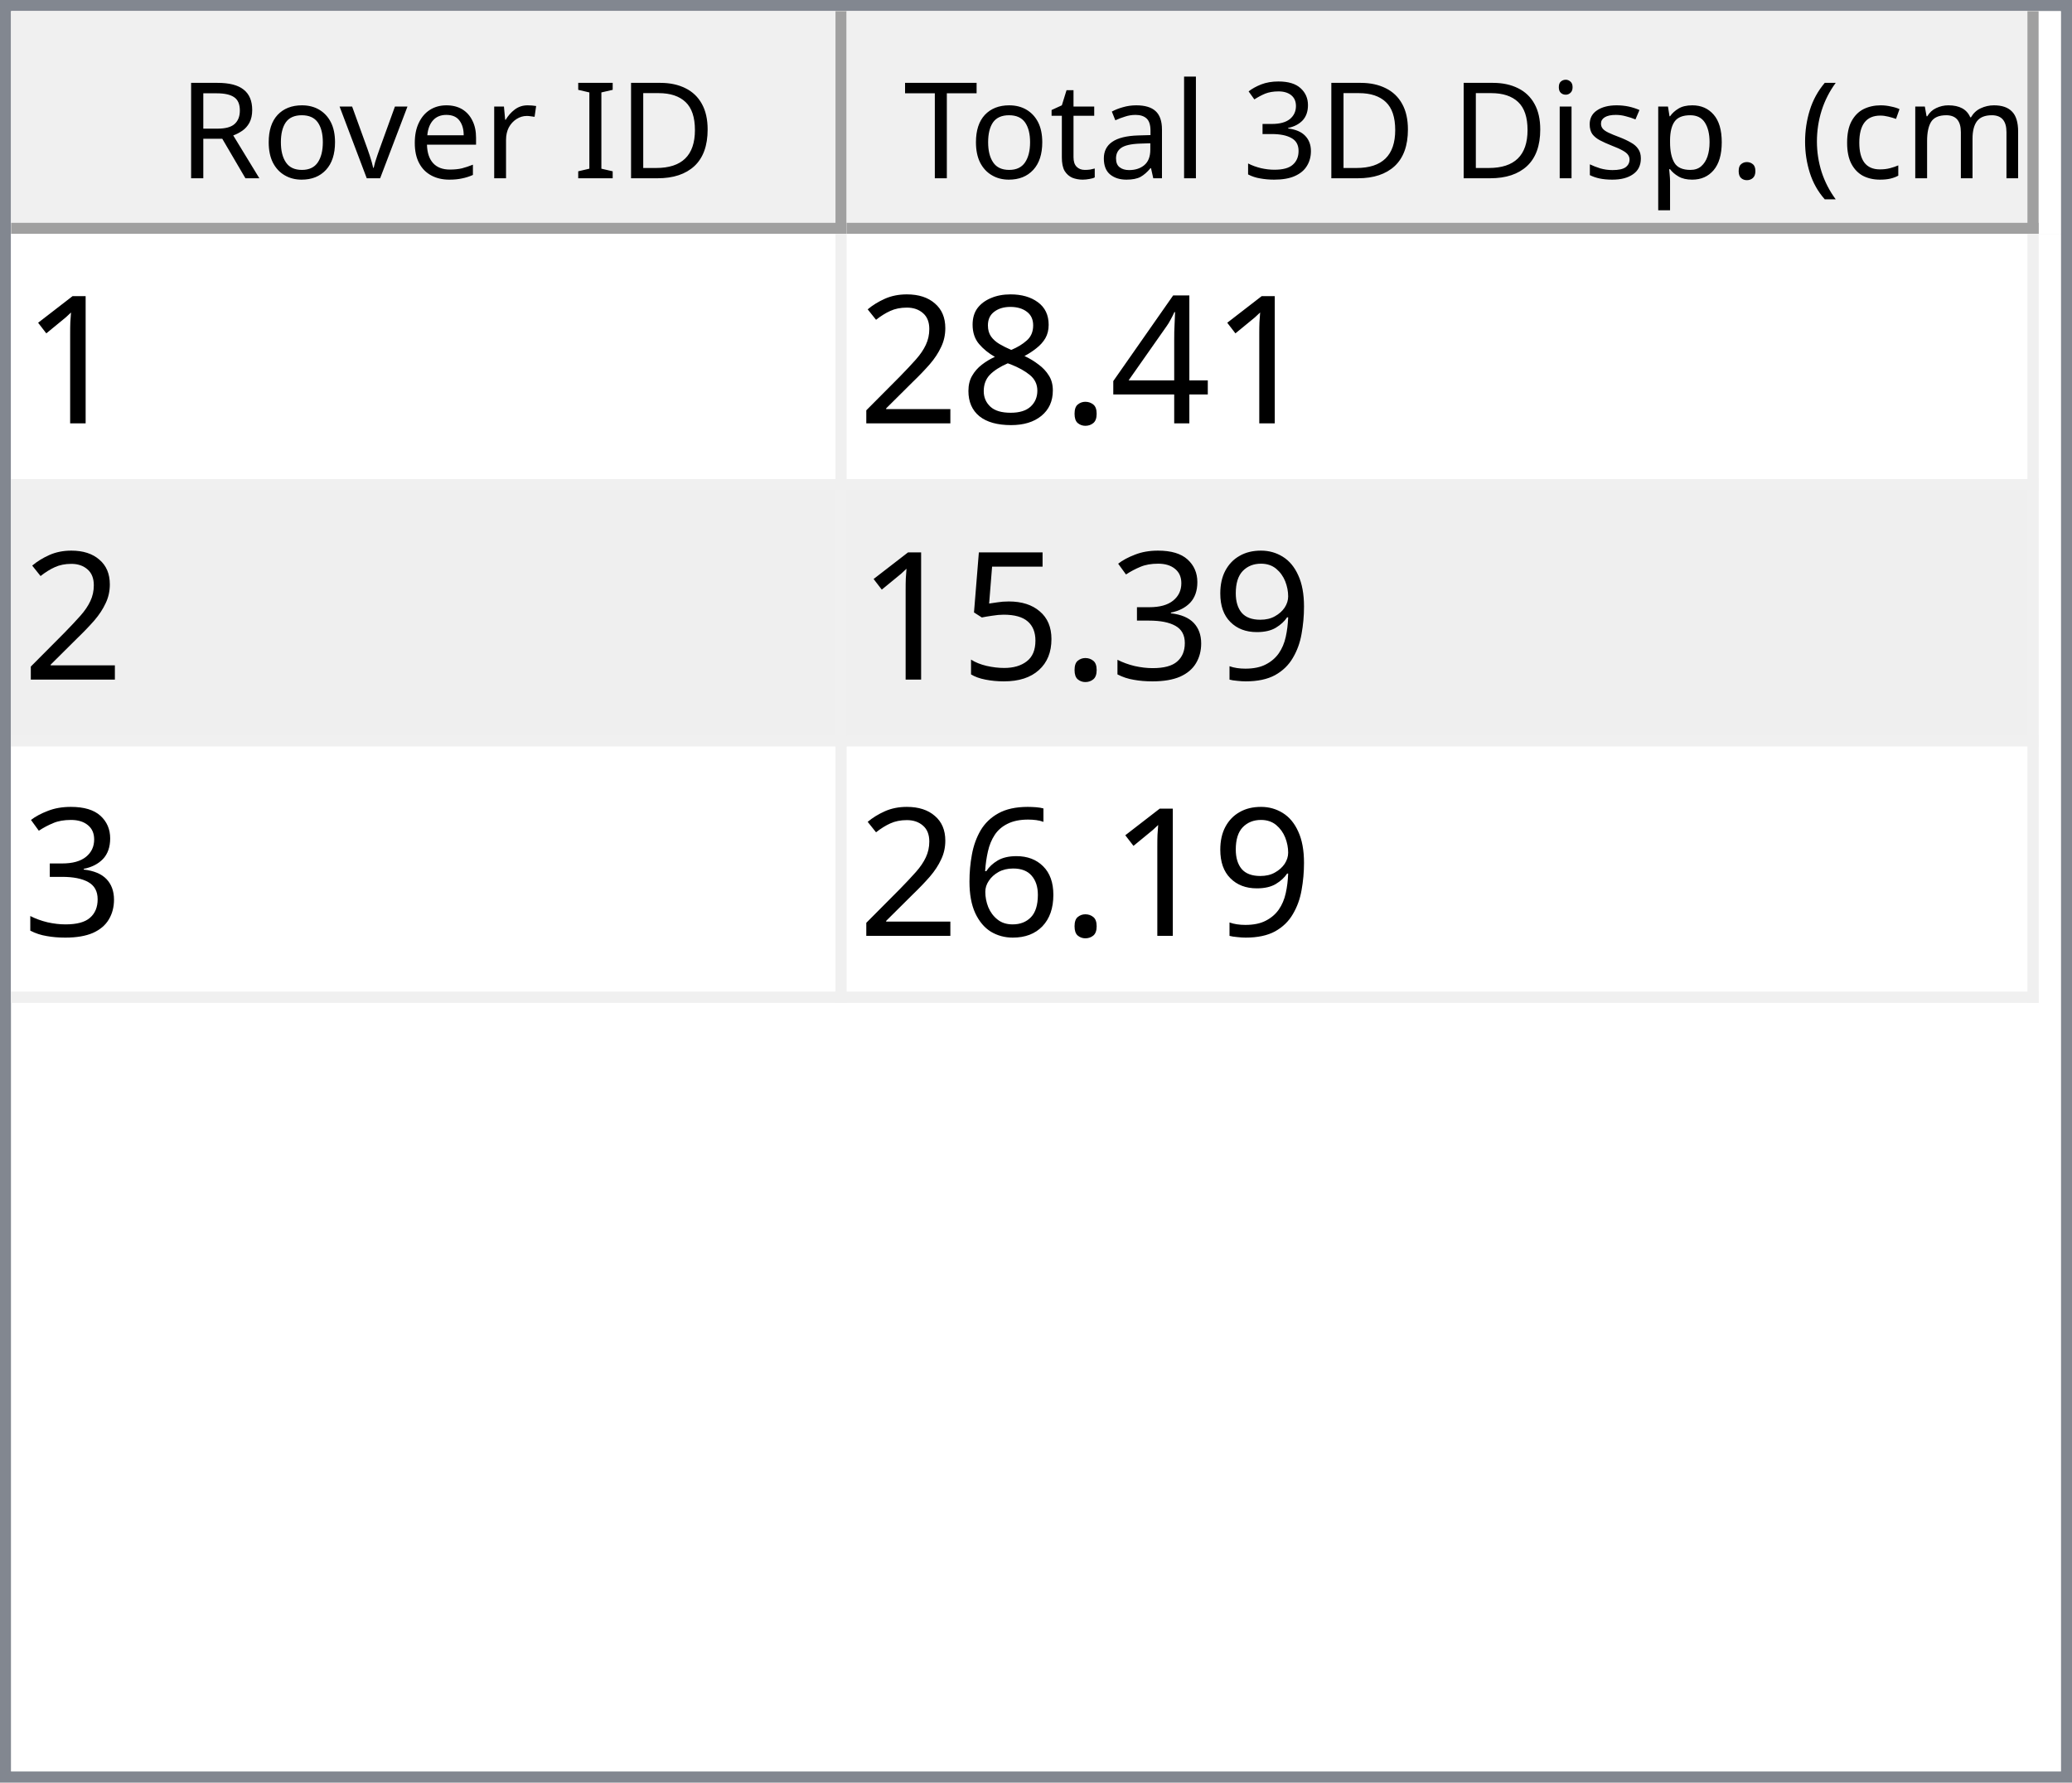
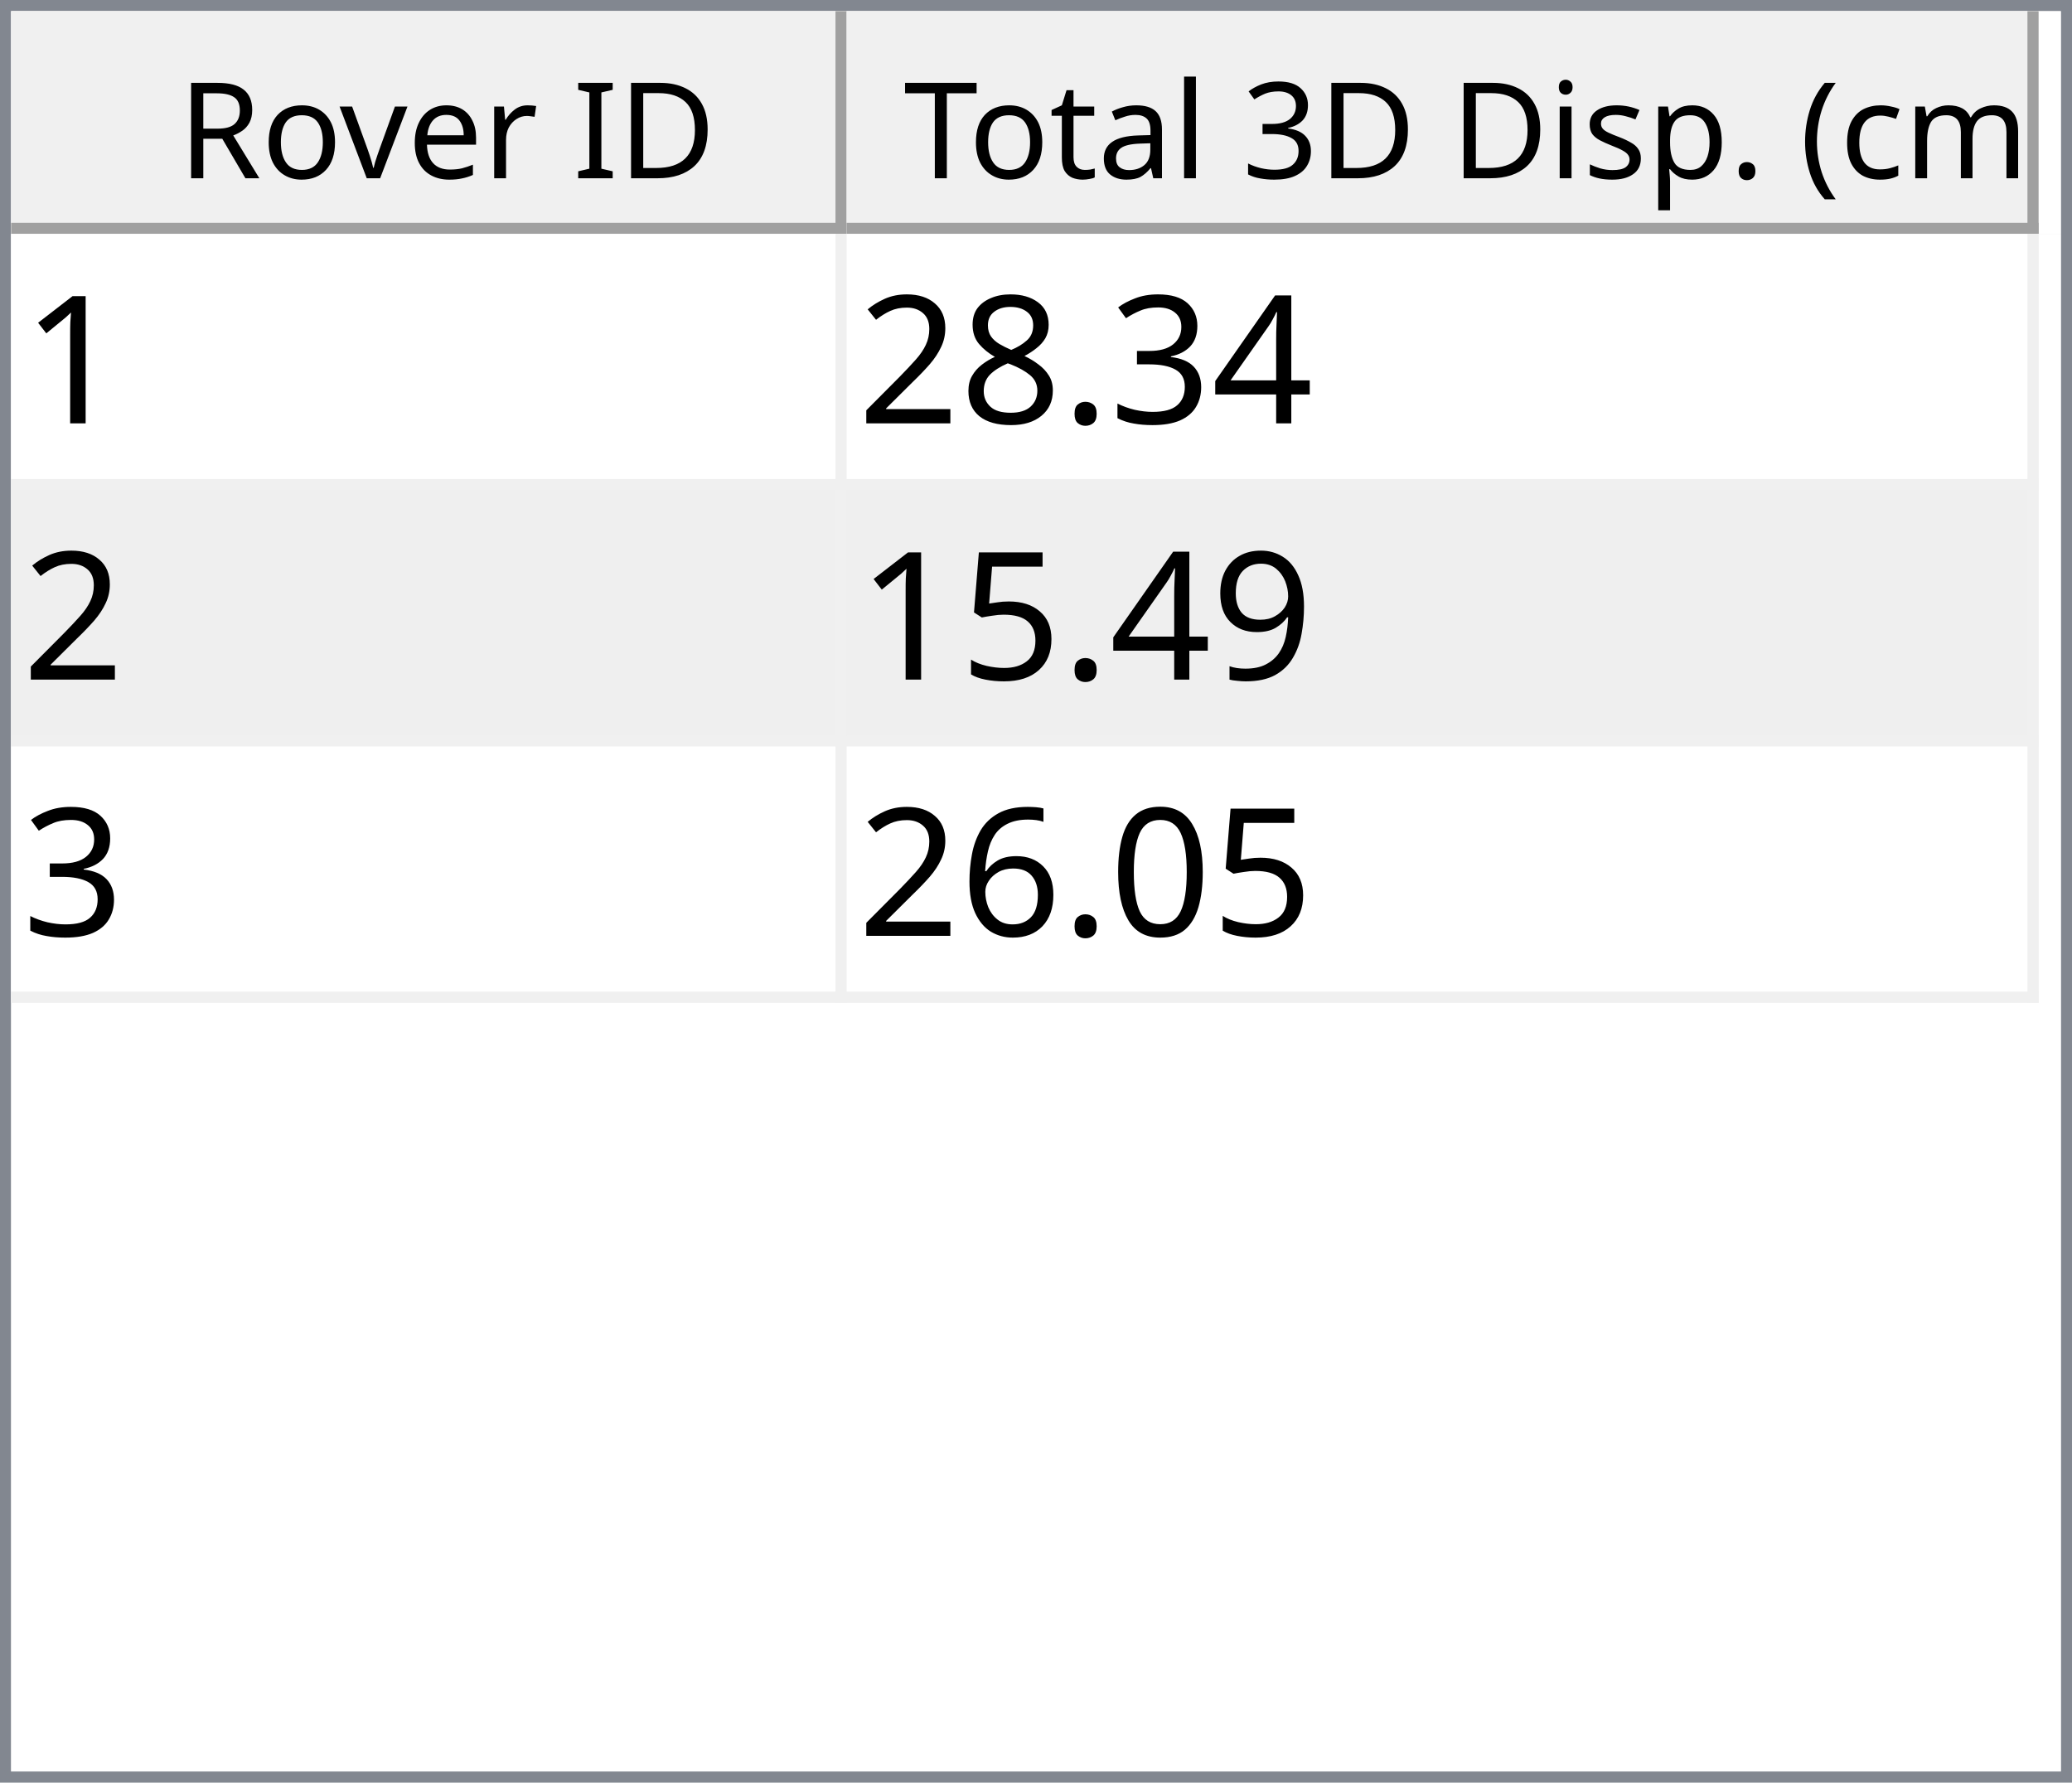
<svg xmlns="http://www.w3.org/2000/svg" style="fill-opacity:1; color-rendering:auto; color-interpolation:auto; text-rendering:auto; stroke:black; stroke-linecap:square; stroke-miterlimit:10; shape-rendering:auto; stroke-opacity:1; fill:black; stroke-dasharray:none; font-weight:normal; stroke-width:1; font-family:'Dialog'; font-style:normal; stroke-linejoin:miter; font-size:12px; stroke-dashoffset:0; image-rendering:auto;" width="186" height="160">
  <defs id="genericDefs" />
  <g>
    <defs id="defs1">
      <clipPath clipPathUnits="userSpaceOnUse" id="clipPath1">
        <path d="M0 0 L186 0 L186 160 L0 160 L0 0 Z" />
      </clipPath>
      <clipPath clipPathUnits="userSpaceOnUse" id="clipPath2">
        <path d="M0 0 L0 160 L186 160 L186 0 Z" />
      </clipPath>
      <clipPath clipPathUnits="userSpaceOnUse" id="clipPath3">
        <path d="M0 0 L0 20 L184 20 L184 0 Z" />
      </clipPath>
      <clipPath clipPathUnits="userSpaceOnUse" id="clipPath4">
        <path d="M0 0 L0 20 L75 20 L75 0 Z" />
      </clipPath>
      <clipPath clipPathUnits="userSpaceOnUse" id="clipPath5">
        <path d="M1 1 L1 19 L74 19 L74 1 Z" />
      </clipPath>
      <clipPath clipPathUnits="userSpaceOnUse" id="clipPath6">
        <path d="M0 0 L0 18 L73 18 L73 0 Z" />
      </clipPath>
      <clipPath clipPathUnits="userSpaceOnUse" id="clipPath7">
        <path d="M-0.5 -0.5 L-0.5 19.5 L74.5 19.5 L74.5 -0.5 Z" />
      </clipPath>
      <clipPath clipPathUnits="userSpaceOnUse" id="clipPath8">
        <path d="M0 0 L0 20 L107 20 L107 0 Z" />
      </clipPath>
      <clipPath clipPathUnits="userSpaceOnUse" id="clipPath9">
        <path d="M1 1 L1 19 L106 19 L106 1 Z" />
      </clipPath>
      <clipPath clipPathUnits="userSpaceOnUse" id="clipPath10">
        <path d="M0 0 L0 18 L105 18 L105 0 Z" />
      </clipPath>
      <clipPath clipPathUnits="userSpaceOnUse" id="clipPath11">
        <path d="M-0.5 -0.5 L-0.5 19.5 L106.5 19.5 L106.5 -0.5 Z" />
      </clipPath>
      <clipPath clipPathUnits="userSpaceOnUse" id="clipPath12">
        <path d="M0 0 L0 138 L184 138 L184 0 Z" />
      </clipPath>
      <clipPath clipPathUnits="userSpaceOnUse" id="clipPath13">
        <path d="M0 0 L0 69 L182 69 L182 0 Z" />
      </clipPath>
      <clipPath clipPathUnits="userSpaceOnUse" id="clipPath14">
        <path d="M-0.5 -0.5 L-0.5 68.5 L181.5 68.5 L181.5 -0.5 Z" />
      </clipPath>
      <clipPath clipPathUnits="userSpaceOnUse" id="clipPath15">
        <path d="M0 0 L0 22 L74 22 L74 0 Z" />
      </clipPath>
      <clipPath clipPathUnits="userSpaceOnUse" id="clipPath16">
        <path d="M0 0 L0 22 L106 22 L106 0 Z" />
      </clipPath>
      <font horiz-adv-x="64.551" id="font1">
        <font-face ascent="107.91" descent="25.098" units-per-em="100" style="font-style:normal; font-family:Segoe UI; font-weight:normal;" />
        <missing-glyph horiz-adv-x="64.551" d="M8.109 0 L8.109 68.266 L56.453 68.266 L56.453 0 L8.109 0 ZM15.328 7.234 L49.219 7.234 L49.219 61.031 L15.328 61.031 L15.328 7.234 Z" />
        <glyph unicode="D" horiz-adv-x="70.117" d="M9.188 0 L9.188 70.016 L28.516 70.016 Q65.531 70.016 65.531 35.891 Q65.531 19.672 55.25 9.836 Q44.969 0 27.734 0 L9.188 0 ZM17.391 62.594 L17.391 7.422 L27.828 7.422 Q41.609 7.422 49.273 14.797 Q56.938 22.172 56.938 35.688 Q56.938 62.594 28.328 62.594 L17.391 62.594 Z" />
        <glyph unicode="I" horiz-adv-x="26.611" d="M17.391 0 L9.188 0 L9.188 70.016 L17.391 70.016 L17.391 0 Z" />
        <glyph unicode=" " horiz-adv-x="27.393" d="" />
        <glyph unicode="r" horiz-adv-x="34.766" d="M34.188 41.891 Q32.078 43.5 28.125 43.5 Q23 43.5 19.555 38.672 Q16.109 33.844 16.109 25.484 L16.109 0 L8.109 0 L8.109 50 L16.109 50 L16.109 39.703 L16.312 39.703 Q18.016 44.969 21.531 47.922 Q25.047 50.875 29.391 50.875 Q32.516 50.875 34.188 50.203 L34.188 41.891 Z" />
        <glyph unicode="e" horiz-adv-x="52.295" d="M48.297 23 L12.984 23 Q13.188 14.656 17.484 10.109 Q21.781 5.562 29.297 5.562 Q37.75 5.562 44.828 11.141 L44.828 3.609 Q38.234 -1.172 27.391 -1.172 Q16.797 -1.172 10.742 5.641 Q4.688 12.453 4.688 24.812 Q4.688 36.469 11.305 43.82 Q17.922 51.172 27.734 51.172 Q37.547 51.172 42.922 44.828 Q48.297 38.484 48.297 27.203 L48.297 23 ZM40.094 29.781 Q40.047 36.719 36.75 40.578 Q33.453 44.438 27.594 44.438 Q21.922 44.438 17.969 40.383 Q14.016 36.328 13.094 29.781 L40.094 29.781 Z" />
        <glyph unicode="v" horiz-adv-x="47.9" d="M47.406 50 L27.484 0 L19.625 0 L0.688 50 L9.469 50 L22.172 13.672 Q23.578 9.672 23.922 6.688 L24.125 6.688 Q24.609 10.453 25.688 13.484 L38.969 50 L47.406 50 Z" />
        <glyph unicode="o" horiz-adv-x="58.594" d="M29 -1.172 Q17.922 -1.172 11.305 5.836 Q4.688 12.844 4.688 24.422 Q4.688 37.016 11.57 44.094 Q18.453 51.172 30.172 51.172 Q41.359 51.172 47.633 44.289 Q53.906 37.406 53.906 25.203 Q53.906 13.234 47.141 6.031 Q40.375 -1.172 29 -1.172 ZM29.594 44.438 Q21.875 44.438 17.383 39.188 Q12.891 33.938 12.891 24.703 Q12.891 15.828 17.43 10.695 Q21.969 5.562 29.594 5.562 Q37.359 5.562 41.531 10.594 Q45.703 15.625 45.703 24.906 Q45.703 34.281 41.531 39.359 Q37.359 44.438 29.594 44.438 Z" />
        <glyph unicode="R" horiz-adv-x="59.814" d="M59.375 0 L49.609 0 L37.891 19.625 Q36.281 22.359 34.766 24.289 Q33.25 26.219 31.664 27.438 Q30.078 28.656 28.25 29.219 Q26.422 29.781 24.125 29.781 L17.391 29.781 L17.391 0 L9.188 0 L9.188 70.016 L30.078 70.016 Q34.672 70.016 38.555 68.867 Q42.438 67.719 45.289 65.375 Q48.141 63.031 49.758 59.547 Q51.375 56.062 51.375 51.375 Q51.375 47.703 50.273 44.656 Q49.172 41.609 47.148 39.211 Q45.125 36.812 42.266 35.133 Q39.406 33.453 35.844 32.516 L35.844 32.328 Q37.594 31.547 38.891 30.547 Q40.188 29.547 41.359 28.18 Q42.531 26.812 43.68 25.078 Q44.828 23.344 46.234 21.047 L59.375 0 ZM17.391 62.594 L17.391 37.203 L28.516 37.203 Q31.594 37.203 34.203 38.133 Q36.812 39.062 38.719 40.797 Q40.625 42.531 41.703 45.047 Q42.781 47.562 42.781 50.688 Q42.781 56.297 39.141 59.445 Q35.5 62.594 28.609 62.594 L17.391 62.594 Z" />
        <glyph unicode=")" horiz-adv-x="30.176" d="M8.297 -15.922 L1.172 -15.922 Q16.406 2.344 16.406 26.812 Q16.406 51.469 1.078 70.016 L8.297 70.016 Q23.531 52.156 23.531 26.703 Q23.531 1.375 8.297 -15.922 Z" />
        <glyph unicode="m" horiz-adv-x="86.133" d="M79.109 0 L71.094 0 L71.094 28.719 Q71.094 37.016 68.531 40.727 Q65.969 44.438 59.906 44.438 Q54.781 44.438 51.195 39.75 Q47.609 35.062 47.609 28.516 L47.609 0 L39.594 0 L39.594 29.688 Q39.594 44.438 28.219 44.438 Q22.953 44.438 19.531 40.016 Q16.109 35.594 16.109 28.516 L16.109 0 L8.109 0 L8.109 50 L16.109 50 L16.109 42.094 L16.312 42.094 Q21.625 51.172 31.844 51.172 Q36.969 51.172 40.773 48.312 Q44.578 45.453 46 40.828 Q51.562 51.172 62.594 51.172 Q79.109 51.172 79.109 30.812 L79.109 0 Z" />
        <glyph unicode="c" horiz-adv-x="46.191" d="M42.188 2.297 Q36.422 -1.172 28.516 -1.172 Q17.828 -1.172 11.258 5.789 Q4.688 12.75 4.688 23.828 Q4.688 36.188 11.766 43.68 Q18.844 51.172 30.672 51.172 Q37.25 51.172 42.281 48.734 L42.281 40.531 Q36.719 44.438 30.375 44.438 Q22.703 44.438 17.797 38.945 Q12.891 33.453 12.891 24.516 Q12.891 15.719 17.508 10.641 Q22.125 5.562 29.891 5.562 Q36.422 5.562 42.188 9.906 L42.188 2.297 Z" />
        <glyph unicode="(" horiz-adv-x="30.176" d="M29.109 -15.922 L21.969 -15.922 Q6.844 1.375 6.844 26.703 Q6.844 52.156 21.969 70.016 L29.203 70.016 Q13.875 51.469 13.875 26.812 Q13.875 2.344 29.109 -15.922 Z" />
        <glyph unicode="." horiz-adv-x="21.68" d="M10.891 -1.078 Q8.641 -1.078 7.055 0.539 Q5.469 2.156 5.469 4.391 Q5.469 6.641 7.055 8.273 Q8.641 9.906 10.891 9.906 Q13.188 9.906 14.797 8.273 Q16.406 6.641 16.406 4.391 Q16.406 2.156 14.797 0.539 Q13.188 -1.078 10.891 -1.078 Z" />
        <glyph unicode="p" horiz-adv-x="58.789" d="M16.312 7.234 L16.109 7.234 L16.109 -23 L8.109 -23 L8.109 50 L16.109 50 L16.109 41.219 L16.312 41.219 Q22.219 51.172 33.594 51.172 Q43.266 51.172 48.688 44.461 Q54.109 37.75 54.109 26.469 Q54.109 13.922 48 6.375 Q41.891 -1.172 31.297 -1.172 Q21.578 -1.172 16.312 7.234 ZM16.109 27.391 L16.109 20.406 Q16.109 14.203 20.141 9.883 Q24.172 5.562 30.375 5.562 Q37.641 5.562 41.773 11.133 Q45.906 16.703 45.906 26.609 Q45.906 34.969 42.047 39.703 Q38.188 44.438 31.594 44.438 Q24.609 44.438 20.359 39.578 Q16.109 34.719 16.109 27.391 Z" />
        <glyph unicode="s" horiz-adv-x="42.432" d="M5.078 1.812 L5.078 10.406 Q11.625 5.562 19.484 5.562 Q30.031 5.562 30.031 12.594 Q30.031 14.594 29.125 15.992 Q28.219 17.391 26.68 18.461 Q25.141 19.531 23.07 20.383 Q21 21.234 18.609 22.172 Q15.281 23.484 12.766 24.828 Q10.25 26.172 8.57 27.859 Q6.891 29.547 6.031 31.695 Q5.172 33.844 5.172 36.719 Q5.172 40.234 6.789 42.945 Q8.406 45.656 11.086 47.484 Q13.766 49.312 17.211 50.242 Q20.656 51.172 24.312 51.172 Q30.812 51.172 35.938 48.922 L35.938 40.828 Q30.422 44.438 23.25 44.438 Q21 44.438 19.195 43.922 Q17.391 43.406 16.094 42.477 Q14.797 41.547 14.086 40.258 Q13.375 38.969 13.375 37.406 Q13.375 35.453 14.086 34.133 Q14.797 32.812 16.164 31.789 Q17.531 30.766 19.484 29.938 Q21.438 29.109 23.922 28.125 Q27.25 26.859 29.883 25.516 Q32.516 24.172 34.375 22.484 Q36.234 20.797 37.234 18.602 Q38.234 16.406 38.234 13.375 Q38.234 9.672 36.602 6.938 Q34.969 4.203 32.234 2.398 Q29.5 0.594 25.93 -0.289 Q22.359 -1.172 18.453 -1.172 Q10.75 -1.172 5.078 1.812 Z" />
        <glyph unicode="i" horiz-adv-x="24.219" d="M12.203 62.703 Q10.062 62.703 8.547 64.164 Q7.031 65.625 7.031 67.875 Q7.031 70.125 8.547 71.609 Q10.062 73.094 12.203 73.094 Q14.406 73.094 15.945 71.609 Q17.484 70.125 17.484 67.875 Q17.484 65.719 15.945 64.211 Q14.406 62.703 12.203 62.703 ZM16.109 0 L8.109 0 L8.109 50 L16.109 50 L16.109 0 Z" />
        <glyph unicode="3" horiz-adv-x="53.906" d="M46.531 19.828 Q46.531 15.094 44.75 11.211 Q42.969 7.328 39.719 4.57 Q36.469 1.812 31.93 0.297 Q27.391 -1.219 21.922 -1.219 Q11.922 -1.219 6 2.594 L6 11.188 Q13.094 5.609 22.219 5.609 Q25.875 5.609 28.828 6.539 Q31.781 7.469 33.906 9.227 Q36.031 10.984 37.18 13.477 Q38.328 15.969 38.328 19.094 Q38.328 32.812 18.797 32.812 L12.984 32.812 L12.984 39.594 L18.5 39.594 Q35.797 39.594 35.797 52.484 Q35.797 64.406 22.609 64.406 Q15.188 64.406 8.688 59.422 L8.688 67.188 Q15.375 71.188 24.609 71.188 Q29 71.188 32.57 69.969 Q36.141 68.75 38.68 66.555 Q41.219 64.359 42.609 61.281 Q44 58.203 44 54.5 Q44 40.672 30.031 36.719 L30.031 36.531 Q33.594 36.141 36.625 34.797 Q39.656 33.453 41.852 31.305 Q44.047 29.156 45.289 26.25 Q46.531 23.344 46.531 19.828 Z" />
        <glyph unicode="l" horiz-adv-x="24.219" d="M16.109 0 L8.109 0 L8.109 74.031 L16.109 74.031 L16.109 0 Z" />
        <glyph unicode="a" horiz-adv-x="50.879" d="M43.891 0 L35.891 0 L35.891 7.812 L35.688 7.812 Q30.469 -1.172 20.312 -1.172 Q12.844 -1.172 8.617 2.781 Q4.391 6.734 4.391 13.281 Q4.391 27.297 20.906 29.594 L35.891 31.688 Q35.891 44.438 25.594 44.438 Q16.547 44.438 9.281 38.281 L9.281 46.484 Q16.656 51.172 26.266 51.172 Q43.891 51.172 43.891 32.516 L43.891 0 ZM35.891 25.297 L23.828 23.641 Q18.266 22.859 15.43 20.875 Q12.594 18.891 12.594 13.875 Q12.594 10.203 15.211 7.883 Q17.828 5.562 22.172 5.562 Q28.125 5.562 32.008 9.742 Q35.891 13.922 35.891 20.312 L35.891 25.297 Z" />
        <glyph unicode="t" horiz-adv-x="33.887" d="M31.297 0.484 Q28.469 -1.078 23.828 -1.078 Q10.688 -1.078 10.688 13.578 L10.688 43.172 L2.094 43.172 L2.094 50 L10.688 50 L10.688 62.203 L18.703 64.797 L18.703 50 L31.297 50 L31.297 43.172 L18.703 43.172 L18.703 14.984 Q18.703 9.969 20.414 7.82 Q22.125 5.672 26.078 5.672 Q29.109 5.672 31.297 7.328 L31.297 0.484 Z" />
        <glyph unicode="T" horiz-adv-x="52.393" d="M50.594 62.594 L30.375 62.594 L30.375 0 L22.172 0 L22.172 62.594 L2 62.594 L2 70.016 L50.594 70.016 L50.594 62.594 Z" />
      </font>
      <font horiz-adv-x="75.0" id="font2">
        <font-face ascent="100.537" descent="21.973" units-per-em="100" style="font-style:normal; font-family:sans-serif; font-weight:normal;" />
        <missing-glyph horiz-adv-x="75.0" d="M12.5 0 L12.5 62.5 L62.5 62.5 L62.5 0 L12.5 0 ZM14.062 1.562 L60.938 1.562 L60.938 60.938 L14.062 60.938 L14.062 1.562 Z" />
        <glyph unicode="1" horiz-adv-x="55.615" d="M37.25 0 L28.469 0 L28.469 56 Q25.297 52.984 20.141 49.953 Q14.984 46.922 10.891 45.406 L10.891 53.906 Q18.266 57.375 23.781 62.305 Q29.297 67.234 31.594 71.875 L37.25 71.875 L37.25 0 Z" />
        <glyph unicode="4" horiz-adv-x="55.615" d="M32.328 0 L32.328 17.141 L1.266 17.141 L1.266 25.203 L33.938 71.578 L41.109 71.578 L41.109 25.203 L50.781 25.203 L50.781 17.141 L41.109 17.141 L41.109 0 L32.328 0 ZM32.328 25.203 L32.328 57.469 L9.906 25.203 L32.328 25.203 Z" />
+         <glyph unicode="3" horiz-adv-x="55.615" d="M4.203 18.891 L12.984 20.062 Q14.5 12.594 18.141 9.297 Q21.781 6 27 6 Q33.203 6 37.477 10.297 Q41.75 14.594 41.75 20.953 Q41.75 27 37.797 30.93 Q33.844 34.859 27.734 34.859 Q25.25 34.859 21.531 33.891 L22.516 41.609 Q23.391 41.5 23.922 41.5 Q29.547 41.5 34.039 44.43 Q38.531 47.359 38.531 53.469 Q38.531 58.297 35.258 61.477 Q31.984 64.656 26.812 64.656 Q21.688 64.656 18.266 61.43 Q14.844 58.203 13.875 51.766 L5.078 53.328 Q6.688 62.156 12.398 67.016 Q18.109 71.875 26.609 71.875 Q32.469 71.875 37.398 69.359 Q42.328 66.844 44.945 62.5 Q47.562 58.156 47.562 53.266 Q47.562 48.641 45.07 44.828 Q42.578 41.016 37.703 38.766 Q44.047 37.312 47.562 32.695 Q51.078 28.078 51.078 21.141 Q51.078 11.766 44.242 5.25 Q37.406 -1.266 26.953 -1.266 Q17.531 -1.266 11.305 4.352 Q5.078 9.969 4.203 18.891 Z" />
        <glyph unicode="." horiz-adv-x="27.783" d="M9.078 0 L9.078 10.016 L19.094 10.016 L19.094 0 L9.078 0 Z" />
        <glyph unicode="8" horiz-adv-x="55.615" d="M17.672 38.812 Q12.203 40.828 9.57 44.539 Q6.938 48.25 6.938 53.422 Q6.938 61.234 12.555 66.555 Q18.172 71.875 27.484 71.875 Q36.859 71.875 42.578 66.43 Q48.297 60.984 48.297 53.172 Q48.297 48.188 45.68 44.508 Q43.062 40.828 37.75 38.812 Q44.344 36.672 47.781 31.883 Q51.219 27.094 51.219 20.453 Q51.219 11.281 44.727 5.031 Q38.234 -1.219 27.641 -1.219 Q17.047 -1.219 10.547 5.055 Q4.047 11.328 4.047 20.703 Q4.047 27.688 7.594 32.398 Q11.141 37.109 17.672 38.812 ZM15.922 53.719 Q15.922 48.641 19.195 45.414 Q22.469 42.188 27.688 42.188 Q32.766 42.188 36.016 45.383 Q39.266 48.578 39.266 53.219 Q39.266 58.062 35.914 61.359 Q32.562 64.656 27.594 64.656 Q22.562 64.656 19.242 61.43 Q15.922 58.203 15.922 53.719 ZM13.094 20.656 Q13.094 16.891 14.875 13.375 Q16.656 9.859 20.172 7.93 Q23.688 6 27.734 6 Q34.031 6 38.133 10.055 Q42.234 14.109 42.234 20.359 Q42.234 26.703 38.016 30.859 Q33.797 35.016 27.438 35.016 Q21.234 35.016 17.164 30.914 Q13.094 26.812 13.094 20.656 Z" />
        <glyph unicode="2" horiz-adv-x="55.615" d="M50.344 8.453 L50.344 0 L3.031 0 Q2.938 3.172 4.047 6.109 Q5.859 10.938 9.836 15.625 Q13.812 20.312 21.344 26.469 Q33.016 36.031 37.117 41.625 Q41.219 47.219 41.219 52.203 Q41.219 57.422 37.477 61.008 Q33.734 64.594 27.734 64.594 Q21.391 64.594 17.578 60.789 Q13.766 56.984 13.719 50.25 L4.688 51.172 Q5.609 61.281 11.664 66.578 Q17.719 71.875 27.938 71.875 Q38.234 71.875 44.242 66.164 Q50.25 60.453 50.25 52 Q50.25 47.703 48.492 43.555 Q46.734 39.406 42.656 34.812 Q38.578 30.219 29.109 22.219 Q21.188 15.578 18.945 13.211 Q16.703 10.844 15.234 8.453 L50.344 8.453 Z" />
        <glyph unicode="9" horiz-adv-x="55.615" d="M5.469 16.547 L13.922 17.328 Q14.984 11.375 18.016 8.688 Q21.047 6 25.781 6 Q29.828 6 32.883 7.859 Q35.938 9.719 37.891 12.82 Q39.844 15.922 41.164 21.195 Q42.484 26.469 42.484 31.938 Q42.484 32.516 42.438 33.688 Q39.797 29.5 35.234 26.883 Q30.672 24.266 25.344 24.266 Q16.453 24.266 10.305 30.711 Q4.156 37.156 4.156 47.703 Q4.156 58.594 10.578 65.234 Q17 71.875 26.656 71.875 Q33.641 71.875 39.43 68.117 Q45.219 64.359 48.219 57.398 Q51.219 50.438 51.219 37.25 Q51.219 23.531 48.242 15.406 Q45.266 7.281 39.383 3.031 Q33.5 -1.219 25.594 -1.219 Q17.188 -1.219 11.867 3.445 Q6.547 8.109 5.469 16.547 ZM41.453 48.141 Q41.453 55.719 37.43 60.156 Q33.406 64.594 27.734 64.594 Q21.875 64.594 17.531 59.812 Q13.188 55.031 13.188 47.406 Q13.188 40.578 17.312 36.305 Q21.438 32.031 27.484 32.031 Q33.594 32.031 37.523 36.305 Q41.453 40.578 41.453 48.141 Z" />
-         <glyph unicode="3" horiz-adv-x="55.615" d="M4.203 18.891 L12.984 20.062 Q14.5 12.594 18.141 9.297 Q21.781 6 27 6 Q33.203 6 37.477 10.297 Q41.75 14.594 41.75 20.953 Q41.75 27 37.797 30.93 Q33.844 34.859 27.734 34.859 Q25.25 34.859 21.531 33.891 L22.516 41.609 Q23.391 41.5 23.922 41.5 Q29.547 41.5 34.039 44.43 Q38.531 47.359 38.531 53.469 Q38.531 58.297 35.258 61.477 Q31.984 64.656 26.812 64.656 Q21.688 64.656 18.266 61.43 Q14.844 58.203 13.875 51.766 L5.078 53.328 Q6.688 62.156 12.398 67.016 Q18.109 71.875 26.609 71.875 Q32.469 71.875 37.398 69.359 Q42.328 66.844 44.945 62.5 Q47.562 58.156 47.562 53.266 Q47.562 48.641 45.07 44.828 Q42.578 41.016 37.703 38.766 Q44.047 37.312 47.562 32.695 Q51.078 28.078 51.078 21.141 Q51.078 11.766 44.242 5.25 Q37.406 -1.266 26.953 -1.266 Q17.531 -1.266 11.305 4.352 Q5.078 9.969 4.203 18.891 Z" />
        <glyph unicode="5" horiz-adv-x="55.615" d="M4.156 18.75 L13.375 19.531 Q14.406 12.797 18.141 9.398 Q21.875 6 27.156 6 Q33.5 6 37.891 10.789 Q42.281 15.578 42.281 23.484 Q42.281 31 38.062 35.352 Q33.844 39.703 27 39.703 Q22.75 39.703 19.336 37.773 Q15.922 35.844 13.969 32.766 L5.719 33.844 L12.641 70.609 L48.25 70.609 L48.25 62.203 L19.672 62.203 L15.828 42.969 Q22.266 47.469 29.344 47.469 Q38.719 47.469 45.164 40.969 Q51.609 34.469 51.609 24.266 Q51.609 14.547 45.953 7.469 Q39.062 -1.219 27.156 -1.219 Q17.391 -1.219 11.211 4.25 Q5.031 9.719 4.156 18.75 Z" />
+         <glyph unicode="0" horiz-adv-x="55.615" d="M4.156 35.297 Q4.156 48 6.766 55.742 Q9.375 63.484 14.523 67.68 Q19.672 71.875 27.484 71.875 Q33.25 71.875 37.594 69.555 Q41.938 67.234 44.773 62.867 Q47.609 58.5 49.219 52.227 Q50.828 45.953 50.828 35.297 Q50.828 22.703 48.242 14.969 Q45.656 7.234 40.508 3.008 Q35.359 -1.219 27.484 -1.219 Q17.141 -1.219 11.234 6.203 Q4.156 15.141 4.156 35.297 ZM13.188 35.297 Q13.188 17.672 17.312 11.836 Q21.438 6 27.484 6 Q33.547 6 37.672 11.859 Q41.797 17.719 41.797 35.297 Q41.797 52.984 37.672 58.789 Q33.547 64.594 27.391 64.594 Q21.344 64.594 17.719 59.469 Q13.188 52.938 13.188 35.297 Z" />
        <glyph unicode="6" horiz-adv-x="55.615" d="M49.75 54.047 L41.016 53.375 Q39.844 58.547 37.703 60.891 Q34.125 64.656 28.906 64.656 Q24.703 64.656 21.531 62.312 Q17.391 59.281 14.992 53.469 Q12.594 47.656 12.5 36.922 Q15.672 41.75 20.266 44.094 Q24.859 46.438 29.891 46.438 Q38.672 46.438 44.852 39.969 Q51.031 33.5 51.031 23.25 Q51.031 16.5 48.125 10.719 Q45.219 4.938 40.141 1.859 Q35.062 -1.219 28.609 -1.219 Q17.625 -1.219 10.695 6.859 Q3.766 14.938 3.766 33.5 Q3.766 54.25 11.422 63.672 Q18.109 71.875 29.438 71.875 Q37.891 71.875 43.289 67.141 Q48.688 62.406 49.75 54.047 ZM13.875 23.188 Q13.875 18.656 15.797 14.508 Q17.719 10.359 21.188 8.18 Q24.656 6 28.469 6 Q34.031 6 38.039 10.492 Q42.047 14.984 42.047 22.703 Q42.047 30.125 38.086 34.398 Q34.125 38.672 28.125 38.672 Q22.172 38.672 18.023 34.398 Q13.875 30.125 13.875 23.188 Z" />
      </font>
    </defs>
    <g style="fill:white; stroke:white;">
      <rect x="0" y="0" width="186" style="clip-path:url(#clipPath1); stroke:none;" height="160" />
    </g>
    <g style="fill:white; text-rendering:optimizeSpeed; color-rendering:optimizeSpeed; image-rendering:optimizeSpeed; shape-rendering:crispEdges; stroke:white; color-interpolation:sRGB;">
      <rect x="0" width="186" height="160" y="0" style="stroke:none;" />
      <path style="stroke:none;" d="M0 160 L186 160 L186 0 L0 0 Z" />
    </g>
    <g style="fill:rgb(240,240,240); font-family:'Segoe UI'; stroke:rgb(240,240,240);">
      <rect x="0" y="0" width="186" style="clip-path:url(#clipPath2); stroke:none;" height="160" />
    </g>
    <g style="fill:rgb(130,135,144); font-family:'Segoe UI'; stroke:rgb(130,135,144);">
      <path d="M0 0 L186 0 L186 160 L0 160 L0 0 ZM1 1 L185 1 L185 159 L1 159 L1 1 Z" style="fill-rule:evenodd; clip-path:url(#clipPath2); stroke:none;" />
    </g>
    <g style="fill:white; font-family:'Segoe UI'; stroke:white;" transform="translate(1,1)">
      <rect x="0" y="0" width="184" style="clip-path:url(#clipPath3); stroke:none;" height="20" />
    </g>
    <g style="fill:rgb(240,240,240); font-family:'Segoe UI'; stroke:rgb(240,240,240);" transform="translate(1,1)">
      <rect x="0" y="0" width="75" style="clip-path:url(#clipPath4); stroke:none;" height="20" />
    </g>
    <g style="font-family:'Segoe UI';" transform="translate(2,2)">
      <text x="14" xml:space="preserve" y="14" style="clip-path:url(#clipPath6); stroke:none;">Rover ID</text>
    </g>
    <g style="fill:rgb(160,160,160); font-family:'Segoe UI'; stroke:rgb(160,160,160); stroke-linejoin:bevel;" transform="translate(1.5,1.5)">
      <line x1="74" x2="74" y1="0" style="fill:none; clip-path:url(#clipPath7);" y2="19" />
    </g>
    <g style="fill:rgb(160,160,160); font-family:'Segoe UI'; stroke:rgb(160,160,160); stroke-linejoin:bevel;" transform="matrix(1,0,0,1,1,1) translate(0.5,0.5)">
      <line x1="0" x2="74" y1="19" style="fill:none; clip-path:url(#clipPath7);" y2="19" />
    </g>
    <g style="fill:rgb(240,240,240); font-family:'Segoe UI'; stroke:rgb(240,240,240);" transform="translate(76,1)">
      <rect x="0" y="0" width="107" style="clip-path:url(#clipPath8); stroke:none;" height="20" />
    </g>
    <g style="font-family:'Segoe UI';" transform="translate(77,2)">
      <text x="1" xml:space="preserve" y="14" style="clip-path:url(#clipPath10); stroke:none;"> Total 3D Disp. (cm)</text>
    </g>
    <g style="fill:rgb(160,160,160); font-family:'Segoe UI'; stroke:rgb(160,160,160); stroke-linejoin:bevel;" transform="translate(76.5,1.5)">
      <line x1="106" x2="106" y1="0" style="fill:none; clip-path:url(#clipPath11);" y2="19" />
    </g>
    <g style="fill:rgb(160,160,160); font-family:'Segoe UI'; stroke:rgb(160,160,160); stroke-linejoin:bevel;" transform="matrix(1,0,0,1,76,1) translate(0.5,0.5)">
      <line x1="0" x2="106" y1="19" style="fill:none; clip-path:url(#clipPath11);" y2="19" />
    </g>
    <g style="fill:white; font-family:'Segoe UI'; stroke:white;" transform="translate(1,21)">
      <rect x="0" y="0" width="184" style="clip-path:url(#clipPath12); stroke:none;" height="138" />
    </g>
    <g style="fill:rgb(240,240,240); font-size:16px; font-family:sans-serif; stroke:rgb(240,240,240);" transform="translate(1,21)">
      <rect x="0" y="0" width="182" style="clip-path:url(#clipPath13); stroke:none;" height="69" />
      <line transform="translate(0.5,0.5)" x1="0" x2="181" y1="22" style="clip-path:url(#clipPath14); fill:none; stroke-linejoin:bevel;" y2="22" />
    </g>
    <g transform="matrix(1,0,0,1,1,21) translate(0.5,0.5)" style="fill:rgb(240,240,240); font-size:16px; font-family:sans-serif; stroke:rgb(240,240,240); stroke-linejoin:bevel;">
      <line x1="0" x2="181" y1="45" style="fill:none; clip-path:url(#clipPath14);" y2="45" />
    </g>
    <g transform="matrix(1,0,0,1,1,21) translate(0.5,0.5)" style="fill:rgb(240,240,240); font-size:16px; font-family:sans-serif; stroke:rgb(240,240,240); stroke-linejoin:bevel;">
      <line x1="0" x2="181" y1="68" style="fill:none; clip-path:url(#clipPath14);" y2="68" />
    </g>
    <g transform="matrix(1,0,0,1,1,21) translate(0.5,0.5)" style="fill:rgb(240,240,240); font-size:16px; font-family:sans-serif; stroke:rgb(240,240,240); stroke-linejoin:bevel;">
      <line x1="74" x2="74" y1="0" style="fill:none; clip-path:url(#clipPath14);" y2="68" />
    </g>
    <g transform="matrix(1,0,0,1,1,21) translate(0.5,0.5)" style="fill:rgb(240,240,240); font-size:16px; font-family:sans-serif; stroke:rgb(240,240,240); stroke-linejoin:bevel;">
      <line x1="181" x2="181" y1="0" style="fill:none; clip-path:url(#clipPath14);" y2="68" />
    </g>
    <g style="fill:white; font-size:16px; font-family:sans-serif; stroke:white;" transform="matrix(1,0,0,1,1,21)">
      <rect x="0" y="0" width="74" style="clip-path:url(#clipPath15); stroke:none;" height="22" />
      <text x="1" y="17" style="fill:black; clip-path:url(#clipPath15); stroke:none;" xml:space="preserve">1</text>
    </g>
    <g style="fill:white; font-size:16px; font-family:sans-serif; stroke:white;" transform="matrix(1,0,0,1,1,21) translate(75,0)">
      <rect x="0" y="0" width="106" style="clip-path:url(#clipPath16); stroke:none;" height="22" />
-       <text x="1" y="17" style="fill:black; clip-path:url(#clipPath16); stroke:none;" xml:space="preserve">28.41</text>
+       <text x="1" y="17" style="fill:black; clip-path:url(#clipPath16); stroke:none;" xml:space="preserve">28.34</text>
    </g>
    <g style="fill:rgb(239,239,239); font-size:16px; font-family:sans-serif; stroke:rgb(239,239,239);" transform="matrix(1,0,0,1,1,21) translate(0,23)">
      <rect x="0" y="0" width="74" style="clip-path:url(#clipPath15); stroke:none;" height="22" />
      <text x="1" y="17" style="fill:black; clip-path:url(#clipPath15); stroke:none;" xml:space="preserve">2</text>
    </g>
    <g style="fill:rgb(239,239,239); font-size:16px; font-family:sans-serif; stroke:rgb(239,239,239);" transform="matrix(1,0,0,1,1,21) translate(75,23)">
      <rect x="0" y="0" width="106" style="clip-path:url(#clipPath16); stroke:none;" height="22" />
-       <text x="1" y="17" style="fill:black; clip-path:url(#clipPath16); stroke:none;" xml:space="preserve">15.39</text>
+       <text x="1" y="17" style="fill:black; clip-path:url(#clipPath16); stroke:none;" xml:space="preserve">15.49</text>
    </g>
    <g style="fill:white; font-size:16px; font-family:sans-serif; stroke:white;" transform="matrix(1,0,0,1,1,21) translate(0,46)">
      <rect x="0" y="0" width="74" style="clip-path:url(#clipPath15); stroke:none;" height="22" />
      <text x="1" y="17" style="fill:black; clip-path:url(#clipPath15); stroke:none;" xml:space="preserve">3</text>
    </g>
    <g style="fill:white; font-size:16px; font-family:sans-serif; stroke:white;" transform="matrix(1,0,0,1,1,21) translate(75,46)">
      <rect x="0" y="0" width="106" style="clip-path:url(#clipPath16); stroke:none;" height="22" />
-       <text x="1" y="17" style="fill:black; clip-path:url(#clipPath16); stroke:none;" xml:space="preserve">26.19</text>
+       <text x="1" y="17" style="fill:black; clip-path:url(#clipPath16); stroke:none;" xml:space="preserve">26.05</text>
    </g>
  </g>
</svg>
